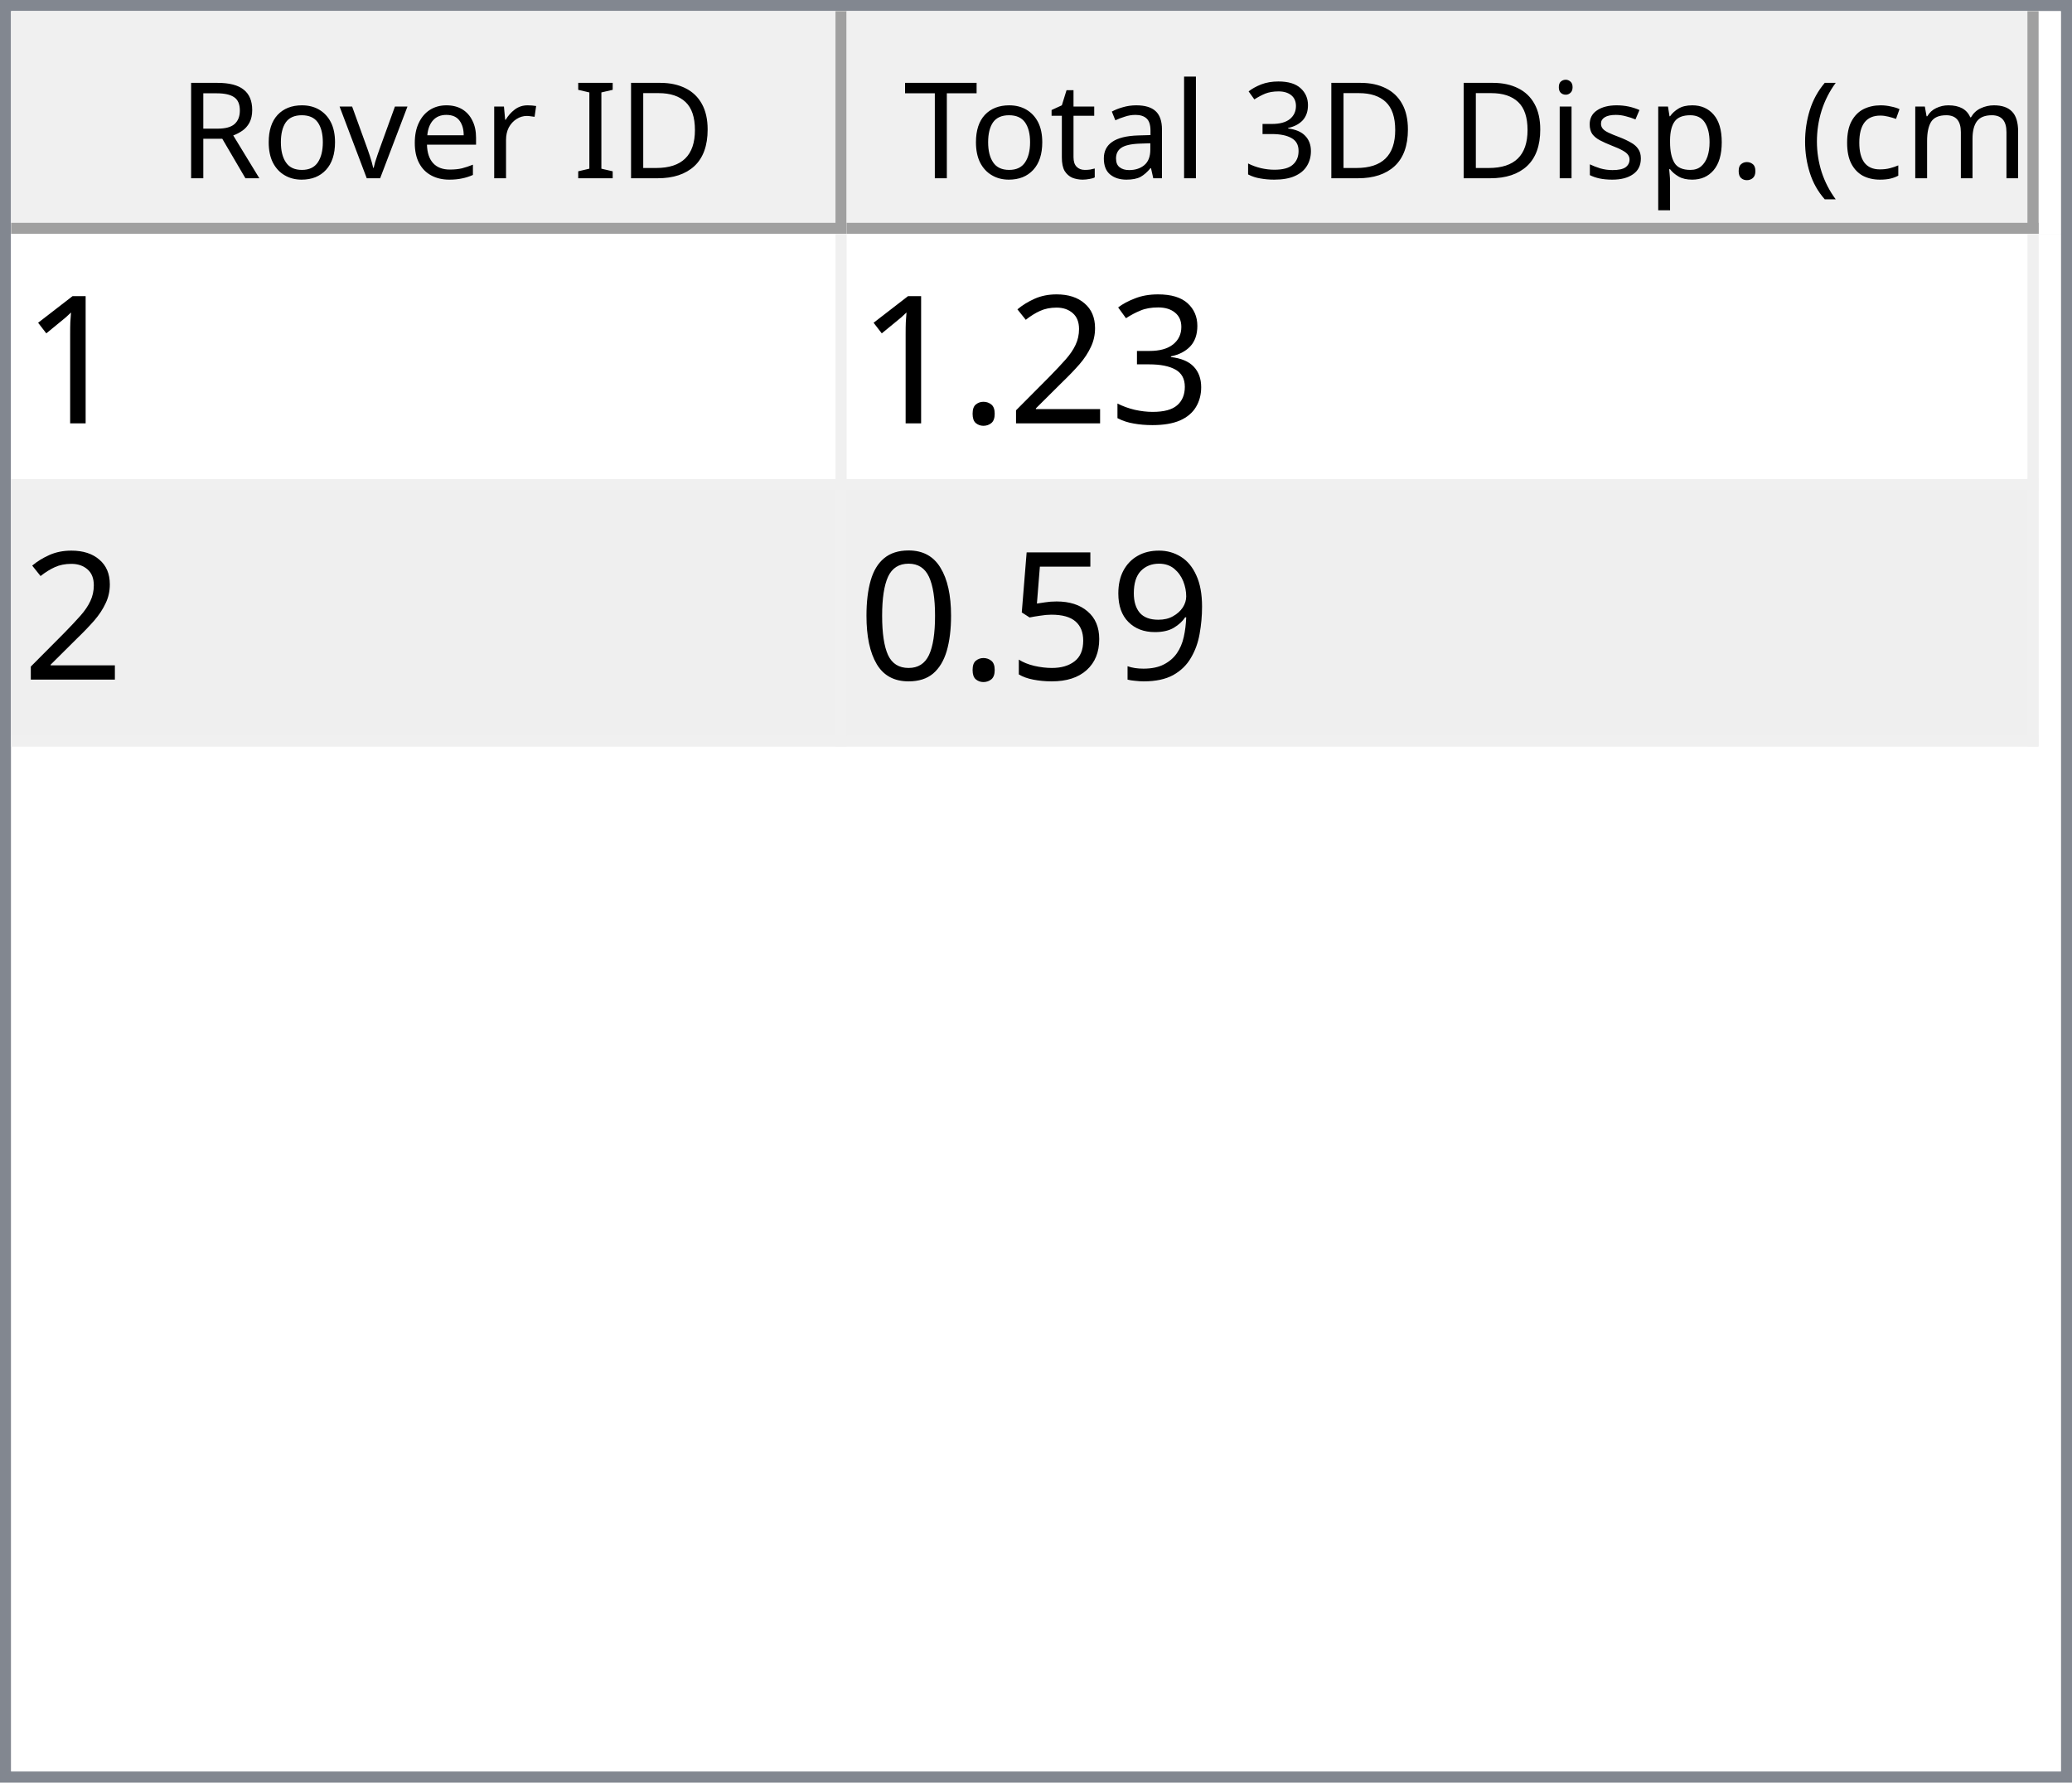
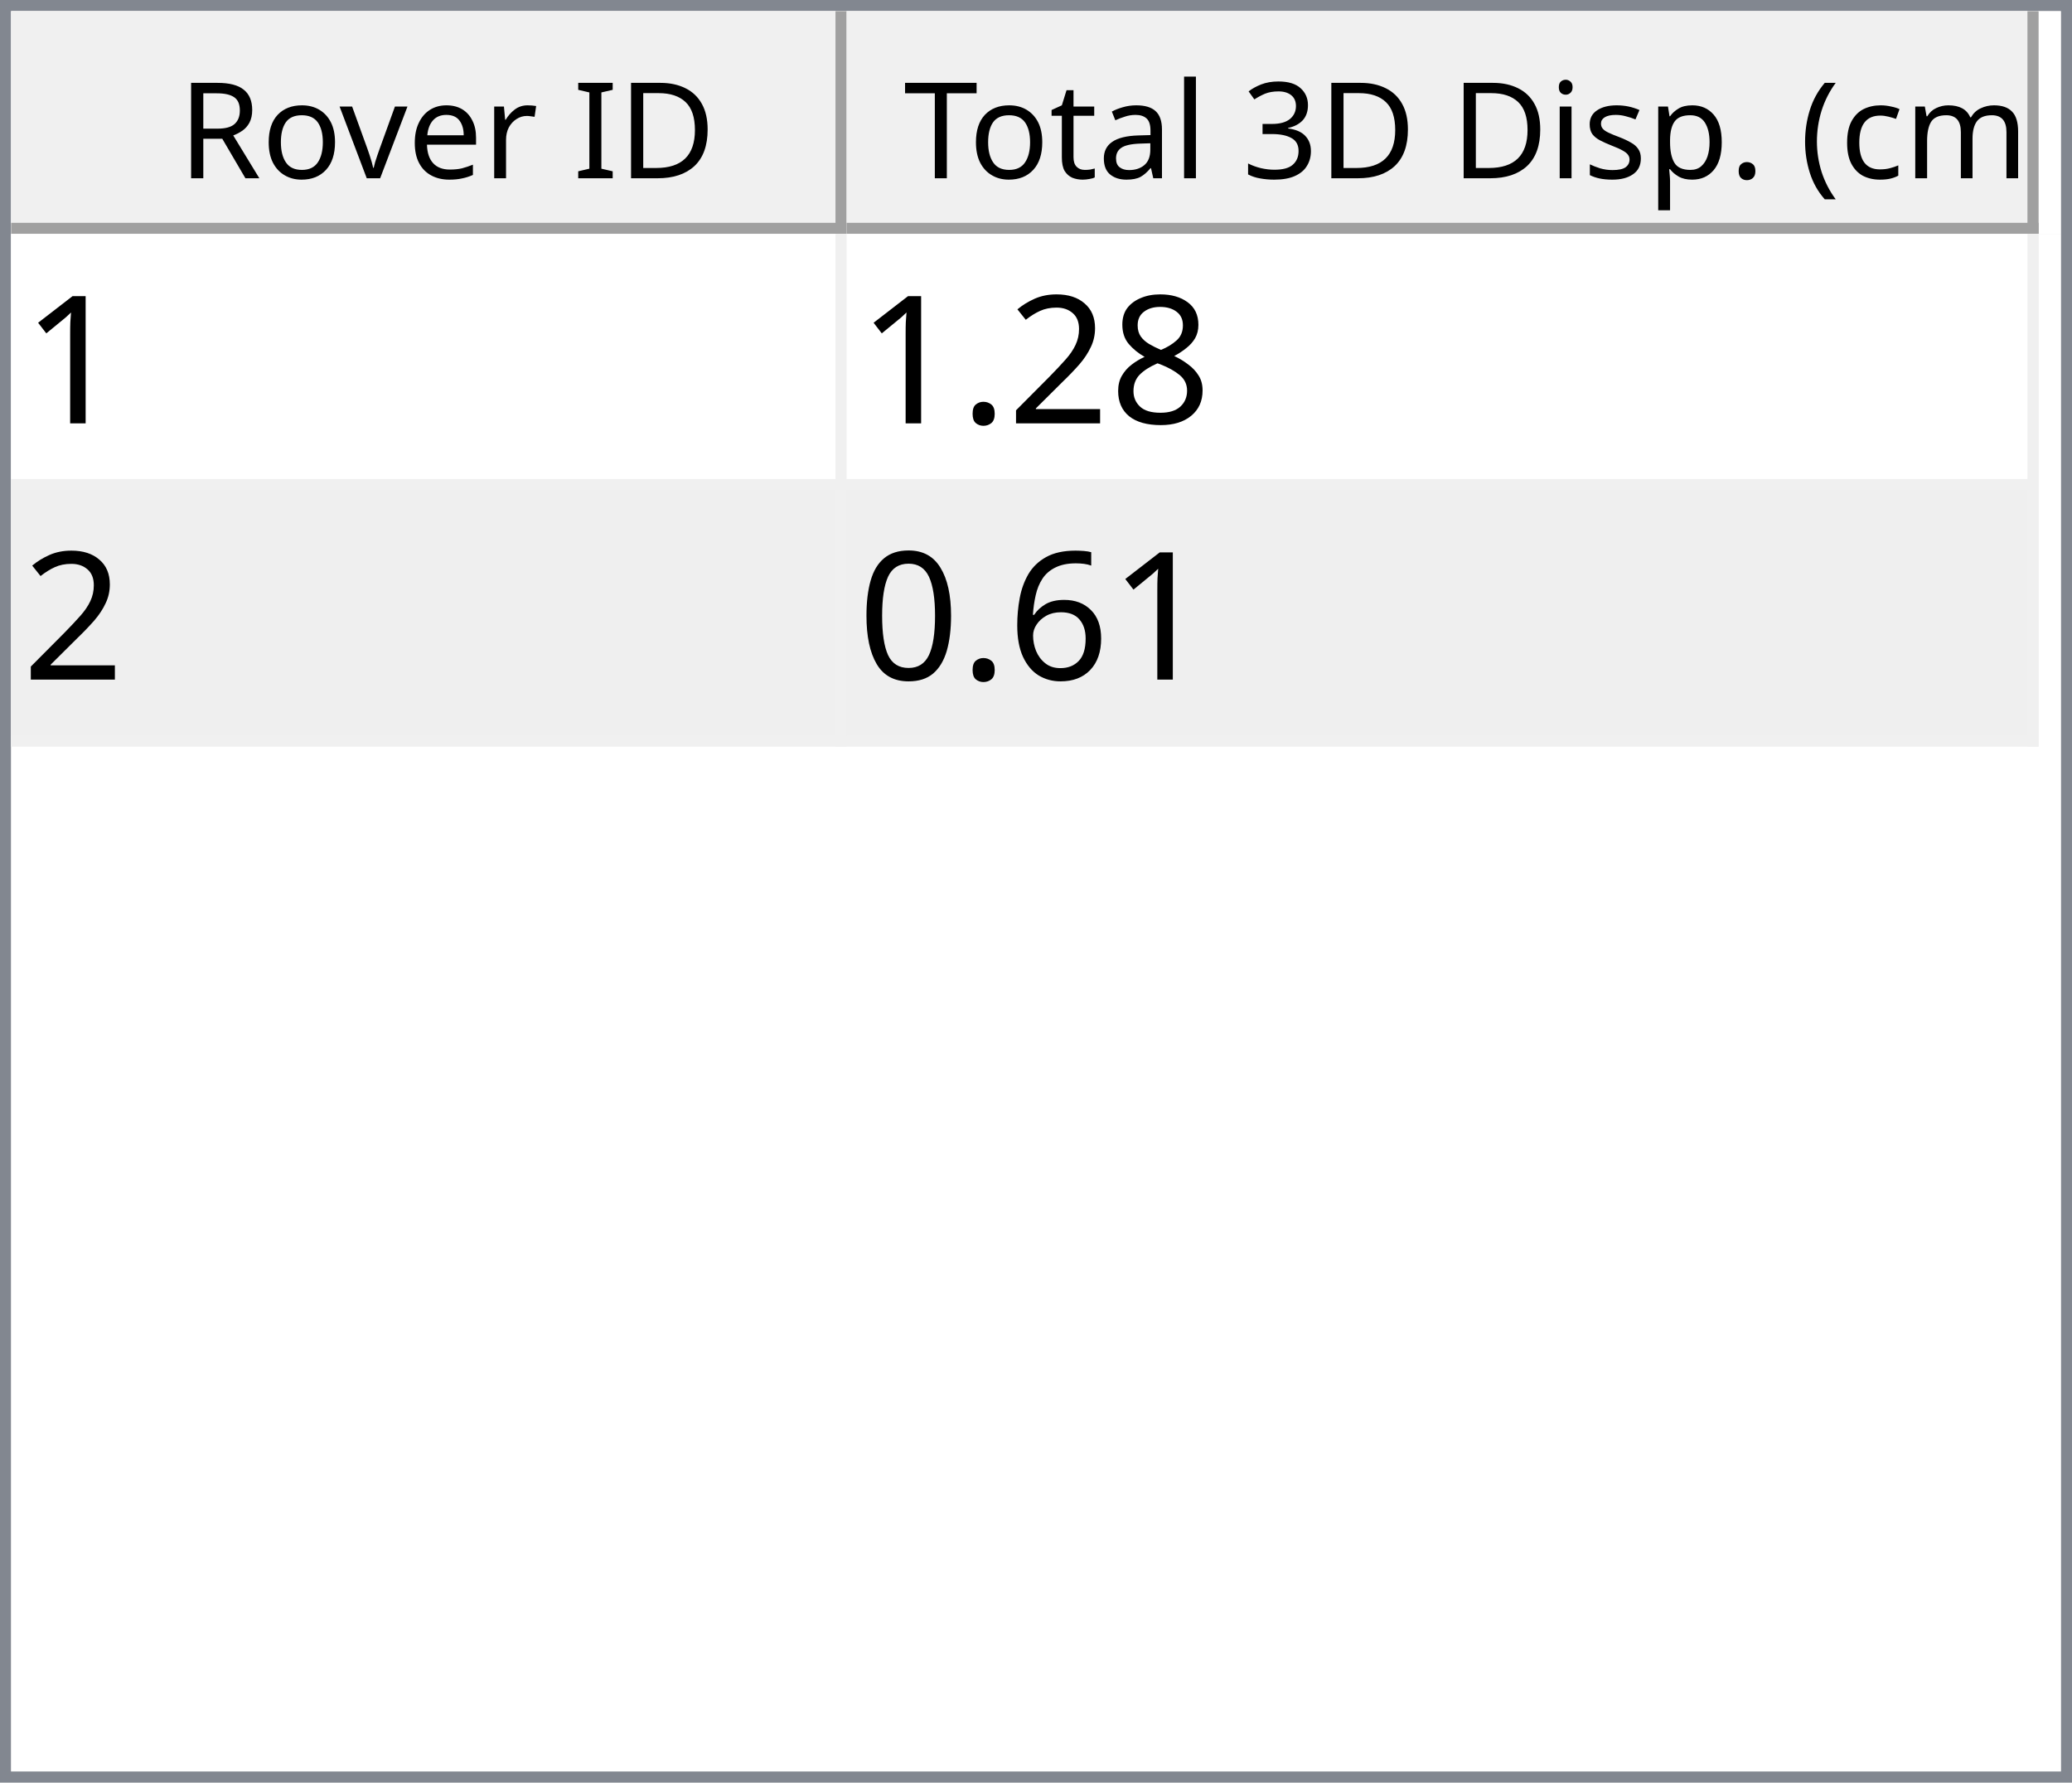
<svg xmlns="http://www.w3.org/2000/svg" style="fill-opacity:1; color-rendering:auto; color-interpolation:auto; text-rendering:auto; stroke:black; stroke-linecap:square; stroke-miterlimit:10; shape-rendering:auto; stroke-opacity:1; fill:black; stroke-dasharray:none; font-weight:normal; stroke-width:1; font-family:'Dialog'; font-style:normal; stroke-linejoin:miter; font-size:12px; stroke-dashoffset:0; image-rendering:auto;" width="186" height="160">
  <defs id="genericDefs" />
  <g>
    <defs id="defs1">
      <clipPath clipPathUnits="userSpaceOnUse" id="clipPath1">
        <path d="M0 0 L186 0 L186 160 L0 160 L0 0 Z" />
      </clipPath>
      <clipPath clipPathUnits="userSpaceOnUse" id="clipPath2">
        <path d="M0 0 L0 160 L186 160 L186 0 Z" />
      </clipPath>
      <clipPath clipPathUnits="userSpaceOnUse" id="clipPath3">
        <path d="M0 0 L0 20 L184 20 L184 0 Z" />
      </clipPath>
      <clipPath clipPathUnits="userSpaceOnUse" id="clipPath4">
        <path d="M0 0 L0 20 L75 20 L75 0 Z" />
      </clipPath>
      <clipPath clipPathUnits="userSpaceOnUse" id="clipPath5">
        <path d="M1 1 L1 19 L74 19 L74 1 Z" />
      </clipPath>
      <clipPath clipPathUnits="userSpaceOnUse" id="clipPath6">
        <path d="M0 0 L0 18 L73 18 L73 0 Z" />
      </clipPath>
      <clipPath clipPathUnits="userSpaceOnUse" id="clipPath7">
        <path d="M-0.5 -0.5 L-0.5 19.5 L74.5 19.5 L74.5 -0.5 Z" />
      </clipPath>
      <clipPath clipPathUnits="userSpaceOnUse" id="clipPath8">
        <path d="M0 0 L0 20 L107 20 L107 0 Z" />
      </clipPath>
      <clipPath clipPathUnits="userSpaceOnUse" id="clipPath9">
        <path d="M1 1 L1 19 L106 19 L106 1 Z" />
      </clipPath>
      <clipPath clipPathUnits="userSpaceOnUse" id="clipPath10">
        <path d="M0 0 L0 18 L105 18 L105 0 Z" />
      </clipPath>
      <clipPath clipPathUnits="userSpaceOnUse" id="clipPath11">
        <path d="M-0.5 -0.5 L-0.5 19.5 L106.5 19.5 L106.5 -0.5 Z" />
      </clipPath>
      <clipPath clipPathUnits="userSpaceOnUse" id="clipPath12">
        <path d="M0 0 L0 138 L184 138 L184 0 Z" />
      </clipPath>
      <clipPath clipPathUnits="userSpaceOnUse" id="clipPath13">
        <path d="M0 0 L0 46 L182 46 L182 0 Z" />
      </clipPath>
      <clipPath clipPathUnits="userSpaceOnUse" id="clipPath14">
        <path d="M-0.5 -0.5 L-0.5 45.5 L181.5 45.5 L181.5 -0.5 Z" />
      </clipPath>
      <clipPath clipPathUnits="userSpaceOnUse" id="clipPath15">
        <path d="M0 0 L0 22 L74 22 L74 0 Z" />
      </clipPath>
      <clipPath clipPathUnits="userSpaceOnUse" id="clipPath16">
        <path d="M0 0 L0 22 L106 22 L106 0 Z" />
      </clipPath>
      <font horiz-adv-x="64.551" id="font1">
        <font-face ascent="107.91" descent="25.098" units-per-em="100" style="font-style:normal; font-family:Segoe UI; font-weight:normal;" />
        <missing-glyph horiz-adv-x="64.551" d="M8.109 0 L8.109 68.266 L56.453 68.266 L56.453 0 L8.109 0 ZM15.328 7.234 L49.219 7.234 L49.219 61.031 L15.328 61.031 L15.328 7.234 Z" />
        <glyph unicode="D" horiz-adv-x="70.117" d="M9.188 0 L9.188 70.016 L28.516 70.016 Q65.531 70.016 65.531 35.891 Q65.531 19.672 55.25 9.836 Q44.969 0 27.734 0 L9.188 0 ZM17.391 62.594 L17.391 7.422 L27.828 7.422 Q41.609 7.422 49.273 14.797 Q56.938 22.172 56.938 35.688 Q56.938 62.594 28.328 62.594 L17.391 62.594 Z" />
        <glyph unicode="I" horiz-adv-x="26.611" d="M17.391 0 L9.188 0 L9.188 70.016 L17.391 70.016 L17.391 0 Z" />
        <glyph unicode=" " horiz-adv-x="27.393" d="" />
        <glyph unicode="r" horiz-adv-x="34.766" d="M34.188 41.891 Q32.078 43.5 28.125 43.5 Q23 43.5 19.555 38.672 Q16.109 33.844 16.109 25.484 L16.109 0 L8.109 0 L8.109 50 L16.109 50 L16.109 39.703 L16.312 39.703 Q18.016 44.969 21.531 47.922 Q25.047 50.875 29.391 50.875 Q32.516 50.875 34.188 50.203 L34.188 41.891 Z" />
        <glyph unicode="e" horiz-adv-x="52.295" d="M48.297 23 L12.984 23 Q13.188 14.656 17.484 10.109 Q21.781 5.562 29.297 5.562 Q37.75 5.562 44.828 11.141 L44.828 3.609 Q38.234 -1.172 27.391 -1.172 Q16.797 -1.172 10.742 5.641 Q4.688 12.453 4.688 24.812 Q4.688 36.469 11.305 43.82 Q17.922 51.172 27.734 51.172 Q37.547 51.172 42.922 44.828 Q48.297 38.484 48.297 27.203 L48.297 23 ZM40.094 29.781 Q40.047 36.719 36.75 40.578 Q33.453 44.438 27.594 44.438 Q21.922 44.438 17.969 40.383 Q14.016 36.328 13.094 29.781 L40.094 29.781 Z" />
        <glyph unicode="v" horiz-adv-x="47.9" d="M47.406 50 L27.484 0 L19.625 0 L0.688 50 L9.469 50 L22.172 13.672 Q23.578 9.672 23.922 6.688 L24.125 6.688 Q24.609 10.453 25.688 13.484 L38.969 50 L47.406 50 Z" />
        <glyph unicode="o" horiz-adv-x="58.594" d="M29 -1.172 Q17.922 -1.172 11.305 5.836 Q4.688 12.844 4.688 24.422 Q4.688 37.016 11.57 44.094 Q18.453 51.172 30.172 51.172 Q41.359 51.172 47.633 44.289 Q53.906 37.406 53.906 25.203 Q53.906 13.234 47.141 6.031 Q40.375 -1.172 29 -1.172 ZM29.594 44.438 Q21.875 44.438 17.383 39.188 Q12.891 33.938 12.891 24.703 Q12.891 15.828 17.43 10.695 Q21.969 5.562 29.594 5.562 Q37.359 5.562 41.531 10.594 Q45.703 15.625 45.703 24.906 Q45.703 34.281 41.531 39.359 Q37.359 44.438 29.594 44.438 Z" />
        <glyph unicode="R" horiz-adv-x="59.814" d="M59.375 0 L49.609 0 L37.891 19.625 Q36.281 22.359 34.766 24.289 Q33.25 26.219 31.664 27.438 Q30.078 28.656 28.25 29.219 Q26.422 29.781 24.125 29.781 L17.391 29.781 L17.391 0 L9.188 0 L9.188 70.016 L30.078 70.016 Q34.672 70.016 38.555 68.867 Q42.438 67.719 45.289 65.375 Q48.141 63.031 49.758 59.547 Q51.375 56.062 51.375 51.375 Q51.375 47.703 50.273 44.656 Q49.172 41.609 47.148 39.211 Q45.125 36.812 42.266 35.133 Q39.406 33.453 35.844 32.516 L35.844 32.328 Q37.594 31.547 38.891 30.547 Q40.188 29.547 41.359 28.18 Q42.531 26.812 43.68 25.078 Q44.828 23.344 46.234 21.047 L59.375 0 ZM17.391 62.594 L17.391 37.203 L28.516 37.203 Q31.594 37.203 34.203 38.133 Q36.812 39.062 38.719 40.797 Q40.625 42.531 41.703 45.047 Q42.781 47.562 42.781 50.688 Q42.781 56.297 39.141 59.445 Q35.5 62.594 28.609 62.594 L17.391 62.594 Z" />
        <glyph unicode=")" horiz-adv-x="30.176" d="M8.297 -15.922 L1.172 -15.922 Q16.406 2.344 16.406 26.812 Q16.406 51.469 1.078 70.016 L8.297 70.016 Q23.531 52.156 23.531 26.703 Q23.531 1.375 8.297 -15.922 Z" />
        <glyph unicode="m" horiz-adv-x="86.133" d="M79.109 0 L71.094 0 L71.094 28.719 Q71.094 37.016 68.531 40.727 Q65.969 44.438 59.906 44.438 Q54.781 44.438 51.195 39.75 Q47.609 35.062 47.609 28.516 L47.609 0 L39.594 0 L39.594 29.688 Q39.594 44.438 28.219 44.438 Q22.953 44.438 19.531 40.016 Q16.109 35.594 16.109 28.516 L16.109 0 L8.109 0 L8.109 50 L16.109 50 L16.109 42.094 L16.312 42.094 Q21.625 51.172 31.844 51.172 Q36.969 51.172 40.773 48.312 Q44.578 45.453 46 40.828 Q51.562 51.172 62.594 51.172 Q79.109 51.172 79.109 30.812 L79.109 0 Z" />
        <glyph unicode="c" horiz-adv-x="46.191" d="M42.188 2.297 Q36.422 -1.172 28.516 -1.172 Q17.828 -1.172 11.258 5.789 Q4.688 12.75 4.688 23.828 Q4.688 36.188 11.766 43.68 Q18.844 51.172 30.672 51.172 Q37.25 51.172 42.281 48.734 L42.281 40.531 Q36.719 44.438 30.375 44.438 Q22.703 44.438 17.797 38.945 Q12.891 33.453 12.891 24.516 Q12.891 15.719 17.508 10.641 Q22.125 5.562 29.891 5.562 Q36.422 5.562 42.188 9.906 L42.188 2.297 Z" />
        <glyph unicode="(" horiz-adv-x="30.176" d="M29.109 -15.922 L21.969 -15.922 Q6.844 1.375 6.844 26.703 Q6.844 52.156 21.969 70.016 L29.203 70.016 Q13.875 51.469 13.875 26.812 Q13.875 2.344 29.109 -15.922 Z" />
        <glyph unicode="." horiz-adv-x="21.68" d="M10.891 -1.078 Q8.641 -1.078 7.055 0.539 Q5.469 2.156 5.469 4.391 Q5.469 6.641 7.055 8.273 Q8.641 9.906 10.891 9.906 Q13.188 9.906 14.797 8.273 Q16.406 6.641 16.406 4.391 Q16.406 2.156 14.797 0.539 Q13.188 -1.078 10.891 -1.078 Z" />
        <glyph unicode="p" horiz-adv-x="58.789" d="M16.312 7.234 L16.109 7.234 L16.109 -23 L8.109 -23 L8.109 50 L16.109 50 L16.109 41.219 L16.312 41.219 Q22.219 51.172 33.594 51.172 Q43.266 51.172 48.688 44.461 Q54.109 37.75 54.109 26.469 Q54.109 13.922 48 6.375 Q41.891 -1.172 31.297 -1.172 Q21.578 -1.172 16.312 7.234 ZM16.109 27.391 L16.109 20.406 Q16.109 14.203 20.141 9.883 Q24.172 5.562 30.375 5.562 Q37.641 5.562 41.773 11.133 Q45.906 16.703 45.906 26.609 Q45.906 34.969 42.047 39.703 Q38.188 44.438 31.594 44.438 Q24.609 44.438 20.359 39.578 Q16.109 34.719 16.109 27.391 Z" />
        <glyph unicode="s" horiz-adv-x="42.432" d="M5.078 1.812 L5.078 10.406 Q11.625 5.562 19.484 5.562 Q30.031 5.562 30.031 12.594 Q30.031 14.594 29.125 15.992 Q28.219 17.391 26.68 18.461 Q25.141 19.531 23.07 20.383 Q21 21.234 18.609 22.172 Q15.281 23.484 12.766 24.828 Q10.25 26.172 8.57 27.859 Q6.891 29.547 6.031 31.695 Q5.172 33.844 5.172 36.719 Q5.172 40.234 6.789 42.945 Q8.406 45.656 11.086 47.484 Q13.766 49.312 17.211 50.242 Q20.656 51.172 24.312 51.172 Q30.812 51.172 35.938 48.922 L35.938 40.828 Q30.422 44.438 23.25 44.438 Q21 44.438 19.195 43.922 Q17.391 43.406 16.094 42.477 Q14.797 41.547 14.086 40.258 Q13.375 38.969 13.375 37.406 Q13.375 35.453 14.086 34.133 Q14.797 32.812 16.164 31.789 Q17.531 30.766 19.484 29.938 Q21.438 29.109 23.922 28.125 Q27.25 26.859 29.883 25.516 Q32.516 24.172 34.375 22.484 Q36.234 20.797 37.234 18.602 Q38.234 16.406 38.234 13.375 Q38.234 9.672 36.602 6.938 Q34.969 4.203 32.234 2.398 Q29.5 0.594 25.93 -0.289 Q22.359 -1.172 18.453 -1.172 Q10.75 -1.172 5.078 1.812 Z" />
        <glyph unicode="i" horiz-adv-x="24.219" d="M12.203 62.703 Q10.062 62.703 8.547 64.164 Q7.031 65.625 7.031 67.875 Q7.031 70.125 8.547 71.609 Q10.062 73.094 12.203 73.094 Q14.406 73.094 15.945 71.609 Q17.484 70.125 17.484 67.875 Q17.484 65.719 15.945 64.211 Q14.406 62.703 12.203 62.703 ZM16.109 0 L8.109 0 L8.109 50 L16.109 50 L16.109 0 Z" />
        <glyph unicode="3" horiz-adv-x="53.906" d="M46.531 19.828 Q46.531 15.094 44.75 11.211 Q42.969 7.328 39.719 4.57 Q36.469 1.812 31.93 0.297 Q27.391 -1.219 21.922 -1.219 Q11.922 -1.219 6 2.594 L6 11.188 Q13.094 5.609 22.219 5.609 Q25.875 5.609 28.828 6.539 Q31.781 7.469 33.906 9.227 Q36.031 10.984 37.18 13.477 Q38.328 15.969 38.328 19.094 Q38.328 32.812 18.797 32.812 L12.984 32.812 L12.984 39.594 L18.5 39.594 Q35.797 39.594 35.797 52.484 Q35.797 64.406 22.609 64.406 Q15.188 64.406 8.688 59.422 L8.688 67.188 Q15.375 71.188 24.609 71.188 Q29 71.188 32.57 69.969 Q36.141 68.75 38.68 66.555 Q41.219 64.359 42.609 61.281 Q44 58.203 44 54.5 Q44 40.672 30.031 36.719 L30.031 36.531 Q33.594 36.141 36.625 34.797 Q39.656 33.453 41.852 31.305 Q44.047 29.156 45.289 26.25 Q46.531 23.344 46.531 19.828 Z" />
        <glyph unicode="l" horiz-adv-x="24.219" d="M16.109 0 L8.109 0 L8.109 74.031 L16.109 74.031 L16.109 0 Z" />
        <glyph unicode="a" horiz-adv-x="50.879" d="M43.891 0 L35.891 0 L35.891 7.812 L35.688 7.812 Q30.469 -1.172 20.312 -1.172 Q12.844 -1.172 8.617 2.781 Q4.391 6.734 4.391 13.281 Q4.391 27.297 20.906 29.594 L35.891 31.688 Q35.891 44.438 25.594 44.438 Q16.547 44.438 9.281 38.281 L9.281 46.484 Q16.656 51.172 26.266 51.172 Q43.891 51.172 43.891 32.516 L43.891 0 ZM35.891 25.297 L23.828 23.641 Q18.266 22.859 15.43 20.875 Q12.594 18.891 12.594 13.875 Q12.594 10.203 15.211 7.883 Q17.828 5.562 22.172 5.562 Q28.125 5.562 32.008 9.742 Q35.891 13.922 35.891 20.312 L35.891 25.297 Z" />
        <glyph unicode="t" horiz-adv-x="33.887" d="M31.297 0.484 Q28.469 -1.078 23.828 -1.078 Q10.688 -1.078 10.688 13.578 L10.688 43.172 L2.094 43.172 L2.094 50 L10.688 50 L10.688 62.203 L18.703 64.797 L18.703 50 L31.297 50 L31.297 43.172 L18.703 43.172 L18.703 14.984 Q18.703 9.969 20.414 7.82 Q22.125 5.672 26.078 5.672 Q29.109 5.672 31.297 7.328 L31.297 0.484 Z" />
        <glyph unicode="T" horiz-adv-x="52.393" d="M50.594 62.594 L30.375 62.594 L30.375 0 L22.172 0 L22.172 62.594 L2 62.594 L2 70.016 L50.594 70.016 L50.594 62.594 Z" />
      </font>
      <font horiz-adv-x="75.0" id="font2">
        <font-face ascent="100.537" descent="21.973" units-per-em="100" style="font-style:normal; font-family:sans-serif; font-weight:normal;" />
        <missing-glyph horiz-adv-x="75.0" d="M12.5 0 L12.5 62.5 L62.5 62.5 L62.5 0 L12.5 0 ZM14.062 1.562 L60.938 1.562 L60.938 60.938 L14.062 60.938 L14.062 1.562 Z" />
        <glyph unicode="1" horiz-adv-x="55.615" d="M37.25 0 L28.469 0 L28.469 56 Q25.297 52.984 20.141 49.953 Q14.984 46.922 10.891 45.406 L10.891 53.906 Q18.266 57.375 23.781 62.305 Q29.297 67.234 31.594 71.875 L37.25 71.875 L37.25 0 Z" />
-         <glyph unicode="3" horiz-adv-x="55.615" d="M4.203 18.891 L12.984 20.062 Q14.5 12.594 18.141 9.297 Q21.781 6 27 6 Q33.203 6 37.477 10.297 Q41.75 14.594 41.75 20.953 Q41.75 27 37.797 30.93 Q33.844 34.859 27.734 34.859 Q25.25 34.859 21.531 33.891 L22.516 41.609 Q23.391 41.5 23.922 41.5 Q29.547 41.5 34.039 44.43 Q38.531 47.359 38.531 53.469 Q38.531 58.297 35.258 61.477 Q31.984 64.656 26.812 64.656 Q21.688 64.656 18.266 61.43 Q14.844 58.203 13.875 51.766 L5.078 53.328 Q6.688 62.156 12.398 67.016 Q18.109 71.875 26.609 71.875 Q32.469 71.875 37.398 69.359 Q42.328 66.844 44.945 62.5 Q47.562 58.156 47.562 53.266 Q47.562 48.641 45.07 44.828 Q42.578 41.016 37.703 38.766 Q44.047 37.312 47.562 32.695 Q51.078 28.078 51.078 21.141 Q51.078 11.766 44.242 5.25 Q37.406 -1.266 26.953 -1.266 Q17.531 -1.266 11.305 4.352 Q5.078 9.969 4.203 18.891 Z" />
+         <glyph unicode="8" horiz-adv-x="55.615" d="M17.672 38.812 Q12.203 40.828 9.57 44.539 Q6.938 48.25 6.938 53.422 Q6.938 61.234 12.555 66.555 Q18.172 71.875 27.484 71.875 Q36.859 71.875 42.578 66.43 Q48.297 60.984 48.297 53.172 Q48.297 48.188 45.68 44.508 Q43.062 40.828 37.75 38.812 Q44.344 36.672 47.781 31.883 Q51.219 27.094 51.219 20.453 Q51.219 11.281 44.727 5.031 Q38.234 -1.219 27.641 -1.219 Q17.047 -1.219 10.547 5.055 Q4.047 11.328 4.047 20.703 Q4.047 27.688 7.594 32.398 Q11.141 37.109 17.672 38.812 ZM15.922 53.719 Q15.922 48.641 19.195 45.414 Q22.469 42.188 27.688 42.188 Q32.766 42.188 36.016 45.383 Q39.266 48.578 39.266 53.219 Q39.266 58.062 35.914 61.359 Q32.562 64.656 27.594 64.656 Q22.562 64.656 19.242 61.43 Q15.922 58.203 15.922 53.719 ZM13.094 20.656 Q13.094 16.891 14.875 13.375 Q16.656 9.859 20.172 7.93 Q23.688 6 27.734 6 Q34.031 6 38.133 10.055 Q42.234 14.109 42.234 20.359 Q42.234 26.703 38.016 30.859 Q33.797 35.016 27.438 35.016 Q21.234 35.016 17.164 30.914 Q13.094 26.812 13.094 20.656 Z" />
        <glyph unicode="2" horiz-adv-x="55.615" d="M50.344 8.453 L50.344 0 L3.031 0 Q2.938 3.172 4.047 6.109 Q5.859 10.938 9.836 15.625 Q13.812 20.312 21.344 26.469 Q33.016 36.031 37.117 41.625 Q41.219 47.219 41.219 52.203 Q41.219 57.422 37.477 61.008 Q33.734 64.594 27.734 64.594 Q21.391 64.594 17.578 60.789 Q13.766 56.984 13.719 50.25 L4.688 51.172 Q5.609 61.281 11.664 66.578 Q17.719 71.875 27.938 71.875 Q38.234 71.875 44.242 66.164 Q50.25 60.453 50.25 52 Q50.25 47.703 48.492 43.555 Q46.734 39.406 42.656 34.812 Q38.578 30.219 29.109 22.219 Q21.188 15.578 18.945 13.211 Q16.703 10.844 15.234 8.453 L50.344 8.453 Z" />
        <glyph unicode="." horiz-adv-x="27.783" d="M9.078 0 L9.078 10.016 L19.094 10.016 L19.094 0 L9.078 0 Z" />
-         <glyph unicode="9" horiz-adv-x="55.615" d="M5.469 16.547 L13.922 17.328 Q14.984 11.375 18.016 8.688 Q21.047 6 25.781 6 Q29.828 6 32.883 7.859 Q35.938 9.719 37.891 12.82 Q39.844 15.922 41.164 21.195 Q42.484 26.469 42.484 31.938 Q42.484 32.516 42.438 33.688 Q39.797 29.5 35.234 26.883 Q30.672 24.266 25.344 24.266 Q16.453 24.266 10.305 30.711 Q4.156 37.156 4.156 47.703 Q4.156 58.594 10.578 65.234 Q17 71.875 26.656 71.875 Q33.641 71.875 39.43 68.117 Q45.219 64.359 48.219 57.398 Q51.219 50.438 51.219 37.25 Q51.219 23.531 48.242 15.406 Q45.266 7.281 39.383 3.031 Q33.5 -1.219 25.594 -1.219 Q17.188 -1.219 11.867 3.445 Q6.547 8.109 5.469 16.547 ZM41.453 48.141 Q41.453 55.719 37.43 60.156 Q33.406 64.594 27.734 64.594 Q21.875 64.594 17.531 59.812 Q13.188 55.031 13.188 47.406 Q13.188 40.578 17.312 36.305 Q21.438 32.031 27.484 32.031 Q33.594 32.031 37.523 36.305 Q41.453 40.578 41.453 48.141 Z" />
-         <glyph unicode="5" horiz-adv-x="55.615" d="M4.156 18.75 L13.375 19.531 Q14.406 12.797 18.141 9.398 Q21.875 6 27.156 6 Q33.5 6 37.891 10.789 Q42.281 15.578 42.281 23.484 Q42.281 31 38.062 35.352 Q33.844 39.703 27 39.703 Q22.75 39.703 19.336 37.773 Q15.922 35.844 13.969 32.766 L5.719 33.844 L12.641 70.609 L48.25 70.609 L48.25 62.203 L19.672 62.203 L15.828 42.969 Q22.266 47.469 29.344 47.469 Q38.719 47.469 45.164 40.969 Q51.609 34.469 51.609 24.266 Q51.609 14.547 45.953 7.469 Q39.062 -1.219 27.156 -1.219 Q17.391 -1.219 11.211 4.25 Q5.031 9.719 4.156 18.75 Z" />
+         <glyph unicode="6" horiz-adv-x="55.615" d="M49.75 54.047 L41.016 53.375 Q39.844 58.547 37.703 60.891 Q34.125 64.656 28.906 64.656 Q24.703 64.656 21.531 62.312 Q17.391 59.281 14.992 53.469 Q12.594 47.656 12.5 36.922 Q15.672 41.75 20.266 44.094 Q24.859 46.438 29.891 46.438 Q38.672 46.438 44.852 39.969 Q51.031 33.5 51.031 23.25 Q51.031 16.5 48.125 10.719 Q45.219 4.938 40.141 1.859 Q35.062 -1.219 28.609 -1.219 Q17.625 -1.219 10.695 6.859 Q3.766 14.938 3.766 33.5 Q3.766 54.25 11.422 63.672 Q18.109 71.875 29.438 71.875 Q37.891 71.875 43.289 67.141 Q48.688 62.406 49.75 54.047 ZM13.875 23.188 Q13.875 18.656 15.797 14.508 Q17.719 10.359 21.188 8.18 Q24.656 6 28.469 6 Q34.031 6 38.039 10.492 Q42.047 14.984 42.047 22.703 Q42.047 30.125 38.086 34.398 Q34.125 38.672 28.125 38.672 Q22.172 38.672 18.023 34.398 Q13.875 30.125 13.875 23.188 Z" />
        <glyph unicode="0" horiz-adv-x="55.615" d="M4.156 35.297 Q4.156 48 6.766 55.742 Q9.375 63.484 14.523 67.68 Q19.672 71.875 27.484 71.875 Q33.25 71.875 37.594 69.555 Q41.938 67.234 44.773 62.867 Q47.609 58.5 49.219 52.227 Q50.828 45.953 50.828 35.297 Q50.828 22.703 48.242 14.969 Q45.656 7.234 40.508 3.008 Q35.359 -1.219 27.484 -1.219 Q17.141 -1.219 11.234 6.203 Q4.156 15.141 4.156 35.297 ZM13.188 35.297 Q13.188 17.672 17.312 11.836 Q21.438 6 27.484 6 Q33.547 6 37.672 11.859 Q41.797 17.719 41.797 35.297 Q41.797 52.984 37.672 58.789 Q33.547 64.594 27.391 64.594 Q21.344 64.594 17.719 59.469 Q13.188 52.938 13.188 35.297 Z" />
      </font>
    </defs>
    <g style="fill:white; stroke:white;">
      <rect x="0" y="0" width="186" style="clip-path:url(#clipPath1); stroke:none;" height="160" />
    </g>
    <g style="fill:white; text-rendering:optimizeSpeed; color-rendering:optimizeSpeed; image-rendering:optimizeSpeed; shape-rendering:crispEdges; stroke:white; color-interpolation:sRGB;">
      <rect x="0" width="186" height="160" y="0" style="stroke:none;" />
      <path style="stroke:none;" d="M0 160 L186 160 L186 0 L0 0 Z" />
    </g>
    <g style="fill:rgb(240,240,240); font-family:'Segoe UI'; stroke:rgb(240,240,240);">
      <rect x="0" y="0" width="186" style="clip-path:url(#clipPath2); stroke:none;" height="160" />
    </g>
    <g style="fill:rgb(130,135,144); font-family:'Segoe UI'; stroke:rgb(130,135,144);">
      <path d="M0 0 L186 0 L186 160 L0 160 L0 0 ZM1 1 L185 1 L185 159 L1 159 L1 1 Z" style="fill-rule:evenodd; clip-path:url(#clipPath2); stroke:none;" />
    </g>
    <g style="fill:white; font-family:'Segoe UI'; stroke:white;" transform="translate(1,1)">
      <rect x="0" y="0" width="184" style="clip-path:url(#clipPath3); stroke:none;" height="20" />
    </g>
    <g style="fill:rgb(240,240,240); font-family:'Segoe UI'; stroke:rgb(240,240,240);" transform="translate(1,1)">
      <rect x="0" y="0" width="75" style="clip-path:url(#clipPath4); stroke:none;" height="20" />
    </g>
    <g style="font-family:'Segoe UI';" transform="translate(2,2)">
      <text x="14" xml:space="preserve" y="14" style="clip-path:url(#clipPath6); stroke:none;">Rover ID</text>
    </g>
    <g style="fill:rgb(160,160,160); font-family:'Segoe UI'; stroke:rgb(160,160,160); stroke-linejoin:bevel;" transform="translate(1.5,1.5)">
      <line x1="74" x2="74" y1="0" style="fill:none; clip-path:url(#clipPath7);" y2="19" />
    </g>
    <g style="fill:rgb(160,160,160); font-family:'Segoe UI'; stroke:rgb(160,160,160); stroke-linejoin:bevel;" transform="matrix(1,0,0,1,1,1) translate(0.5,0.5)">
      <line x1="0" x2="74" y1="19" style="fill:none; clip-path:url(#clipPath7);" y2="19" />
    </g>
    <g style="fill:rgb(240,240,240); font-family:'Segoe UI'; stroke:rgb(240,240,240);" transform="translate(76,1)">
      <rect x="0" y="0" width="107" style="clip-path:url(#clipPath8); stroke:none;" height="20" />
    </g>
    <g style="font-family:'Segoe UI';" transform="translate(77,2)">
      <text x="1" xml:space="preserve" y="14" style="clip-path:url(#clipPath10); stroke:none;"> Total 3D Disp. (cm)</text>
    </g>
    <g style="fill:rgb(160,160,160); font-family:'Segoe UI'; stroke:rgb(160,160,160); stroke-linejoin:bevel;" transform="translate(76.5,1.5)">
      <line x1="106" x2="106" y1="0" style="fill:none; clip-path:url(#clipPath11);" y2="19" />
    </g>
    <g style="fill:rgb(160,160,160); font-family:'Segoe UI'; stroke:rgb(160,160,160); stroke-linejoin:bevel;" transform="matrix(1,0,0,1,76,1) translate(0.5,0.5)">
      <line x1="0" x2="106" y1="19" style="fill:none; clip-path:url(#clipPath11);" y2="19" />
    </g>
    <g style="fill:white; font-family:'Segoe UI'; stroke:white;" transform="translate(1,21)">
      <rect x="0" y="0" width="184" style="clip-path:url(#clipPath12); stroke:none;" height="138" />
    </g>
    <g style="fill:rgb(240,240,240); font-size:16px; font-family:sans-serif; stroke:rgb(240,240,240);" transform="translate(1,21)">
      <rect x="0" y="0" width="182" style="clip-path:url(#clipPath13); stroke:none;" height="46" />
      <line transform="translate(0.5,0.5)" x1="0" x2="181" y1="22" style="clip-path:url(#clipPath14); fill:none; stroke-linejoin:bevel;" y2="22" />
    </g>
    <g transform="matrix(1,0,0,1,1,21) translate(0.5,0.5)" style="fill:rgb(240,240,240); font-size:16px; font-family:sans-serif; stroke:rgb(240,240,240); stroke-linejoin:bevel;">
      <line x1="0" x2="181" y1="45" style="fill:none; clip-path:url(#clipPath14);" y2="45" />
    </g>
    <g transform="matrix(1,0,0,1,1,21) translate(0.5,0.5)" style="fill:rgb(240,240,240); font-size:16px; font-family:sans-serif; stroke:rgb(240,240,240); stroke-linejoin:bevel;">
      <line x1="74" x2="74" y1="0" style="fill:none; clip-path:url(#clipPath14);" y2="45" />
    </g>
    <g transform="matrix(1,0,0,1,1,21) translate(0.5,0.5)" style="fill:rgb(240,240,240); font-size:16px; font-family:sans-serif; stroke:rgb(240,240,240); stroke-linejoin:bevel;">
      <line x1="181" x2="181" y1="0" style="fill:none; clip-path:url(#clipPath14);" y2="45" />
    </g>
    <g style="fill:white; font-size:16px; font-family:sans-serif; stroke:white;" transform="matrix(1,0,0,1,1,21)">
      <rect x="0" y="0" width="74" style="clip-path:url(#clipPath15); stroke:none;" height="22" />
      <text x="1" y="17" style="fill:black; clip-path:url(#clipPath15); stroke:none;" xml:space="preserve">1</text>
    </g>
    <g style="fill:white; font-size:16px; font-family:sans-serif; stroke:white;" transform="matrix(1,0,0,1,1,21) translate(75,0)">
      <rect x="0" y="0" width="106" style="clip-path:url(#clipPath16); stroke:none;" height="22" />
-       <text x="1" y="17" style="fill:black; clip-path:url(#clipPath16); stroke:none;" xml:space="preserve">1.23</text>
+       <text x="1" y="17" style="fill:black; clip-path:url(#clipPath16); stroke:none;" xml:space="preserve">1.28</text>
    </g>
    <g style="fill:rgb(239,239,239); font-size:16px; font-family:sans-serif; stroke:rgb(239,239,239);" transform="matrix(1,0,0,1,1,21) translate(0,23)">
      <rect x="0" y="0" width="74" style="clip-path:url(#clipPath15); stroke:none;" height="22" />
      <text x="1" y="17" style="fill:black; clip-path:url(#clipPath15); stroke:none;" xml:space="preserve">2</text>
    </g>
    <g style="fill:rgb(239,239,239); font-size:16px; font-family:sans-serif; stroke:rgb(239,239,239);" transform="matrix(1,0,0,1,1,21) translate(75,23)">
      <rect x="0" y="0" width="106" style="clip-path:url(#clipPath16); stroke:none;" height="22" />
-       <text x="1" y="17" style="fill:black; clip-path:url(#clipPath16); stroke:none;" xml:space="preserve">0.59</text>
+       <text x="1" y="17" style="fill:black; clip-path:url(#clipPath16); stroke:none;" xml:space="preserve">0.61</text>
    </g>
  </g>
</svg>
